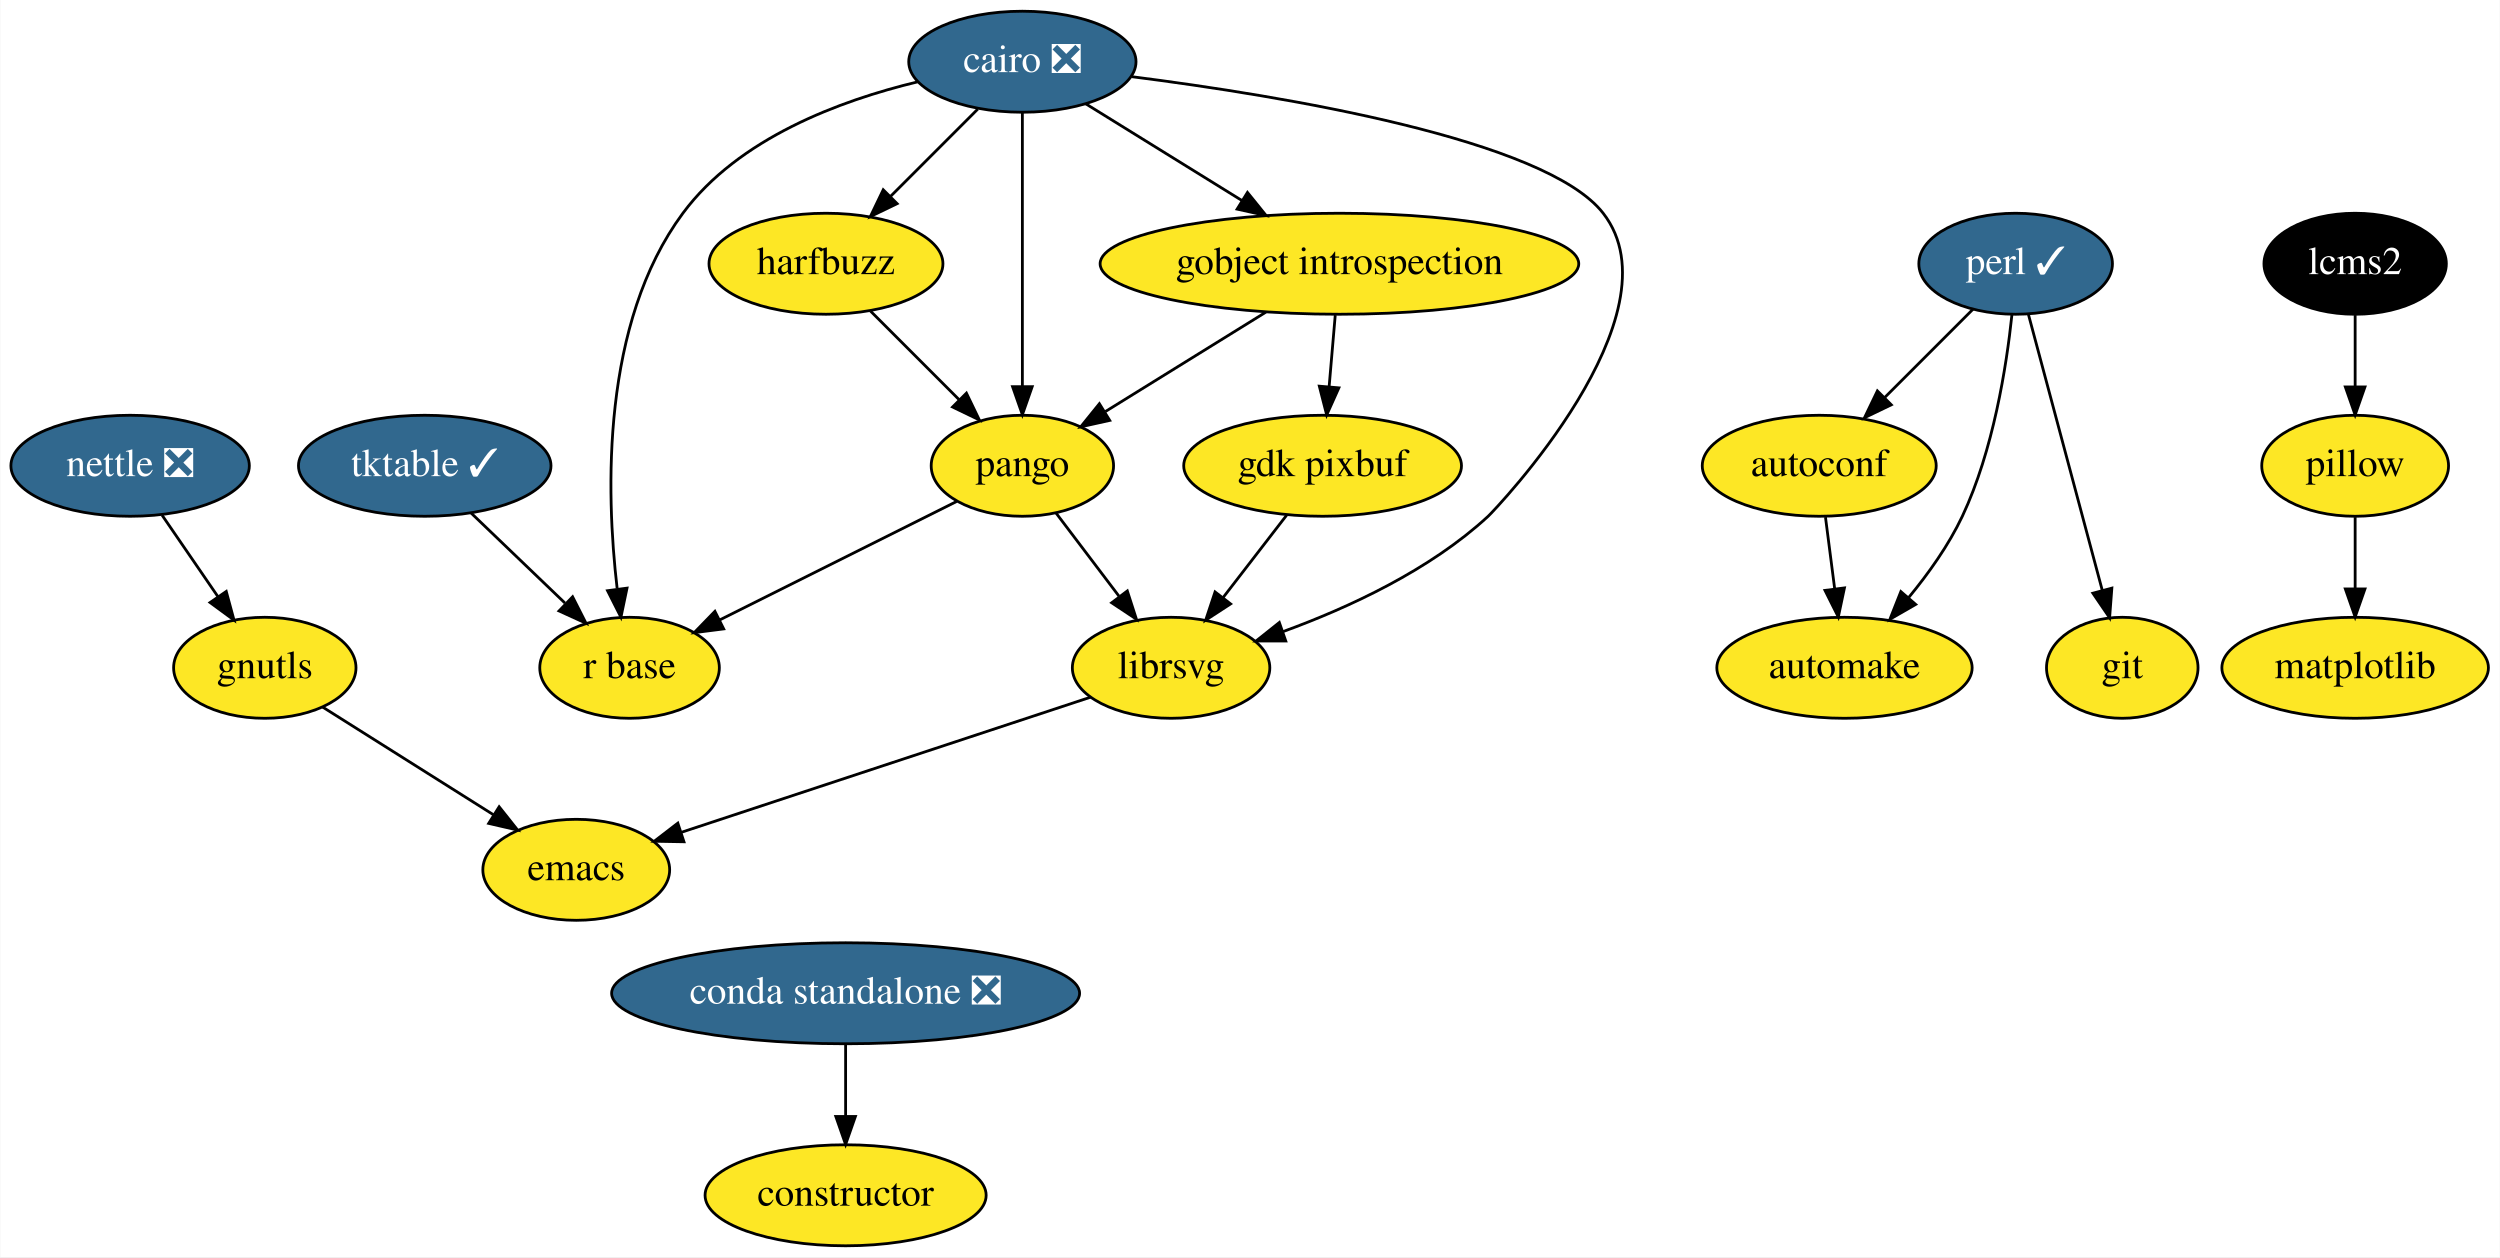
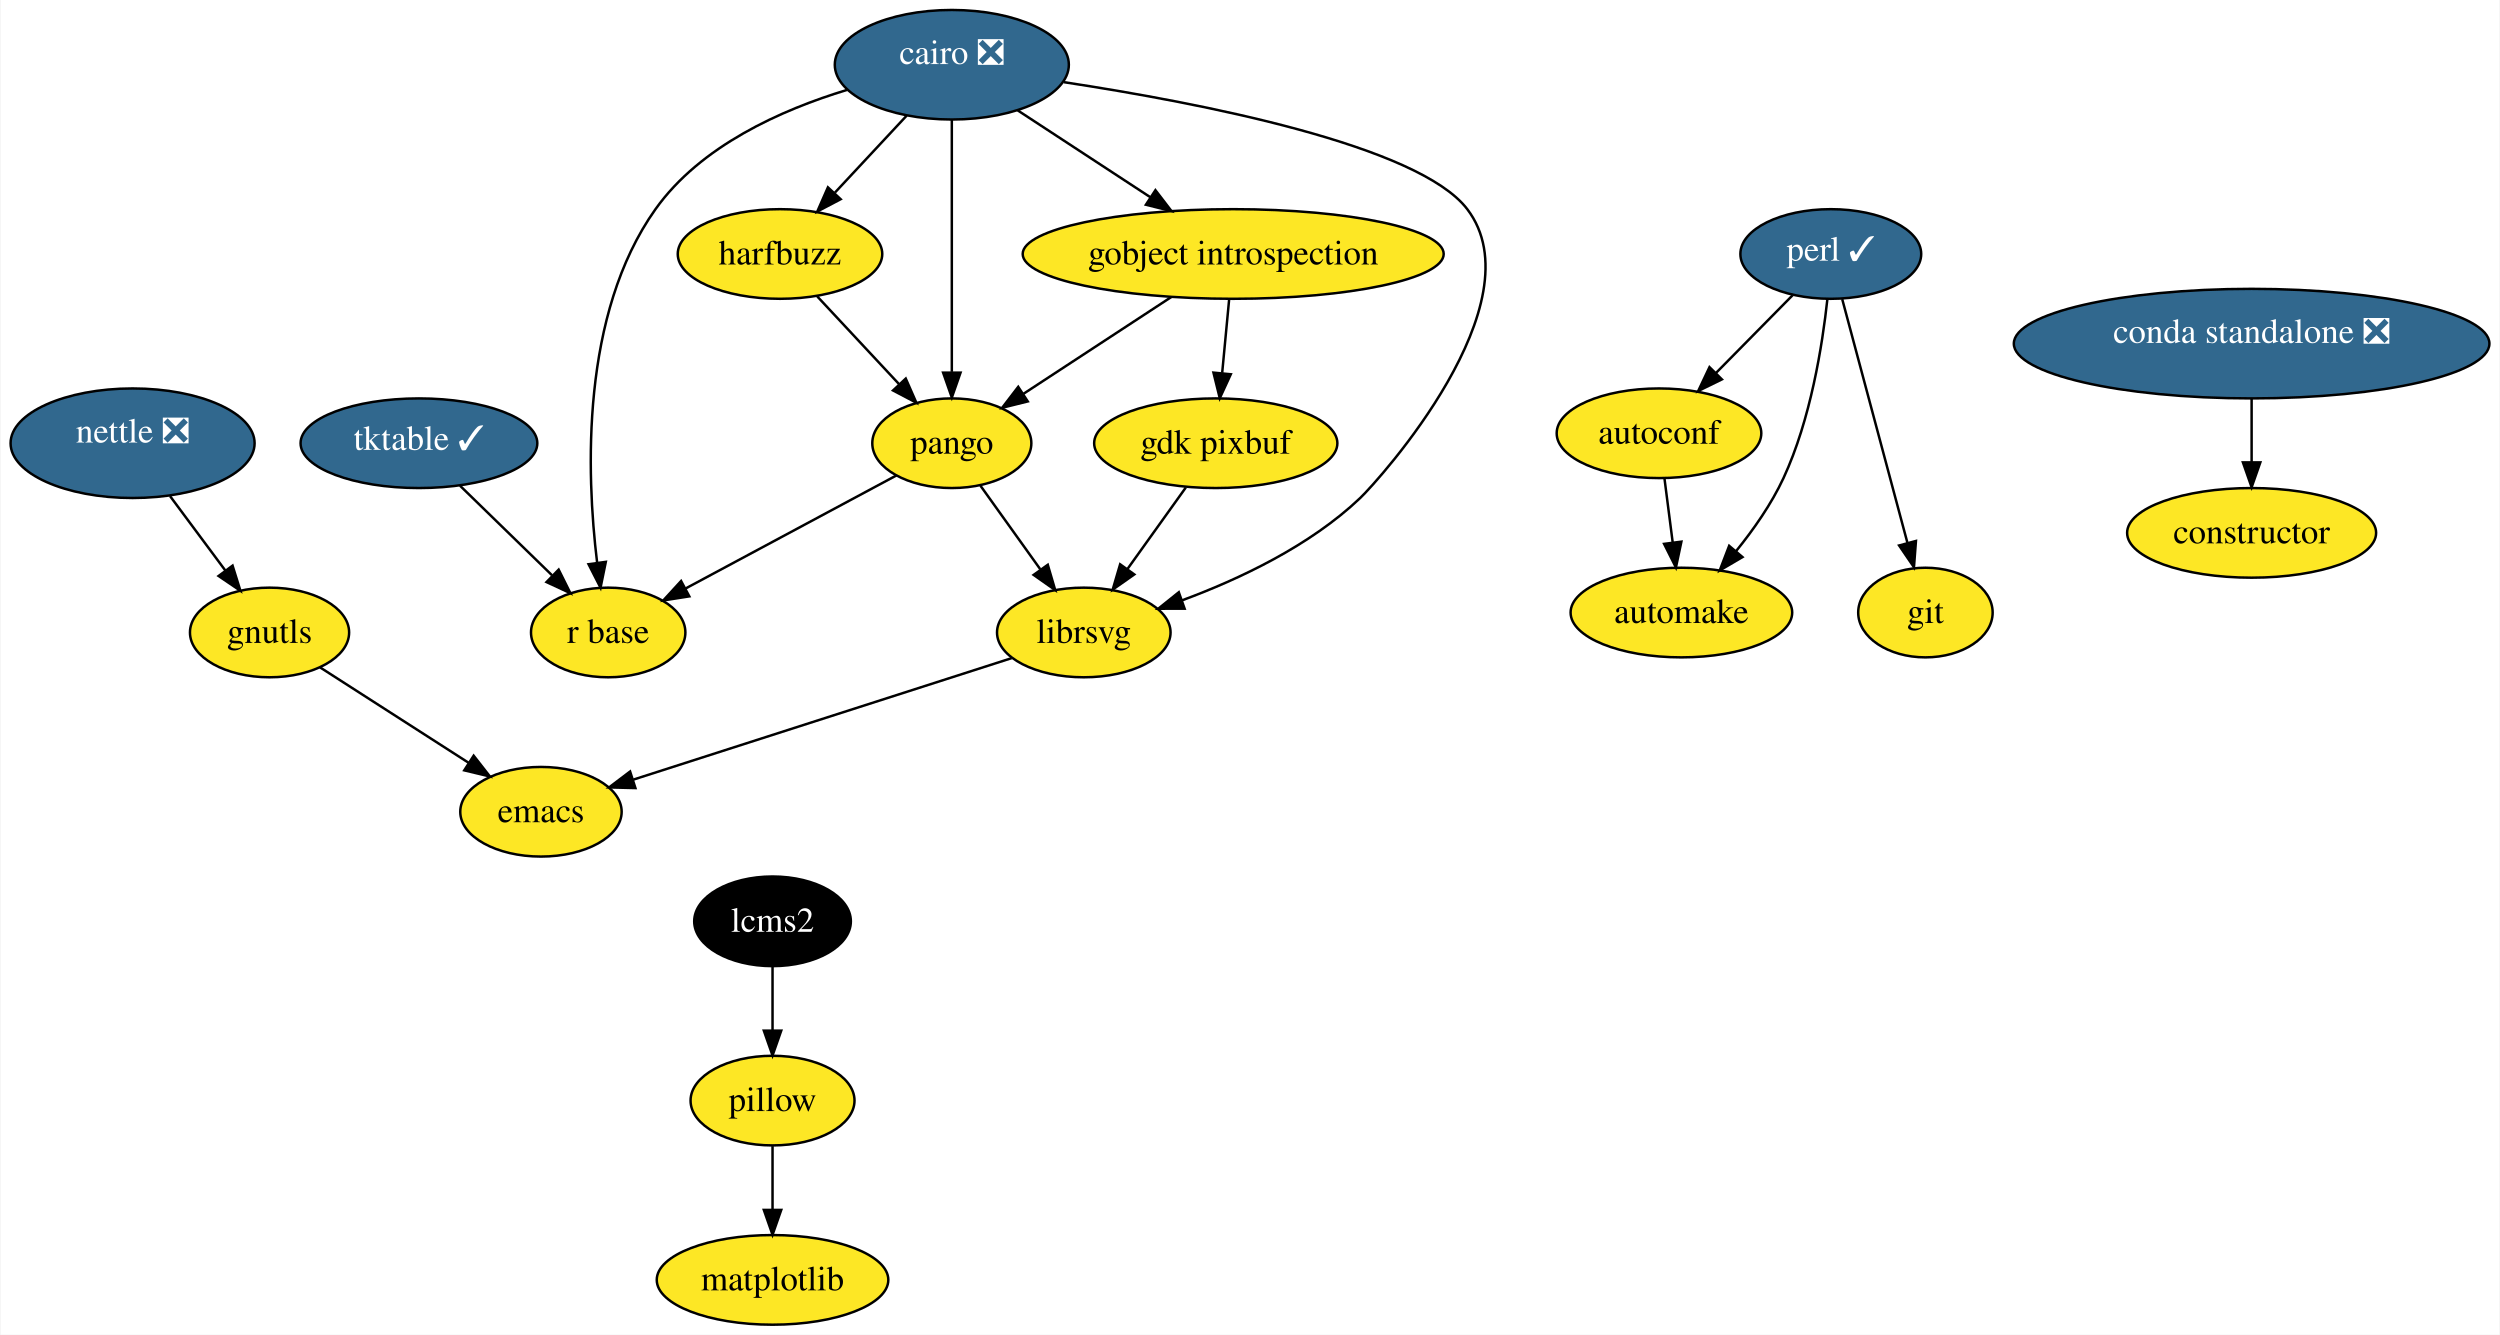
- <svg xmlns="http://www.w3.org/2000/svg" xmlns:xlink="http://www.w3.org/1999/xlink" width="891pt" height="448pt" viewBox="0.00 0.00 890.75 448.00">
-   <g id="graph0" class="graph" transform="scale(1 1) rotate(0) translate(4 444)">
-     <polygon fill="white" stroke="transparent" points="-4,4 -4,-444 886.75,-444 886.75,4 -4,4" />
+ <svg xmlns="http://www.w3.org/2000/svg" xmlns:xlink="http://www.w3.org/1999/xlink" width="1004pt" height="536pt" viewBox="0.00 0.00 1003.50 536.00">
+   <g id="graph0" class="graph" transform="scale(1 1) rotate(0) translate(4 532)">
+     <polygon fill="white" stroke="transparent" points="-4,4 -4,-532 999.5,-532 999.5,4 -4,4" />
    <g id="node1" class="node">
      <g id="a_node1">
        <a xlink:href="https://github.com/conda-forge/autoconf-feedstock" xlink:title="autoconf">
-           <ellipse fill="#fde725" stroke="black" cx="644.25" cy="-278" rx="41.69" ry="18" />
-           <text text-anchor="middle" x="644.25" y="-274.3" font-family="Times,serif" font-size="14.00">autoconf</text>
+           <ellipse fill="#fde725" stroke="black" cx="662" cy="-358" rx="41.09" ry="18" />
+           <text text-anchor="middle" x="662" y="-353.8" font-family="Times,serif" font-size="14.00">autoconf</text>
        </a>
      </g>
    </g>
    <g id="node2" class="node">
      <g id="a_node2">
        <a xlink:href="https://github.com/conda-forge/automake-feedstock" xlink:title="automake">
-           <ellipse fill="#fde725" stroke="black" cx="653.25" cy="-206" rx="45.5" ry="18" />
-           <text text-anchor="middle" x="653.25" y="-202.3" font-family="Times,serif" font-size="14.00">automake</text>
+           <ellipse fill="#fde725" stroke="black" cx="671" cy="-286" rx="44.5" ry="18" />
+           <text text-anchor="middle" x="671" y="-281.8" font-family="Times,serif" font-size="14.00">automake</text>
        </a>
      </g>
    </g>
    <g id="edge1" class="edge">
-       <path fill="none" stroke="black" d="M646.47,-259.7C647.46,-251.98 648.65,-242.71 649.76,-234.11" />
-       <polygon fill="black" stroke="black" points="653.24,-234.47 651.05,-224.1 646.3,-233.58 653.24,-234.47" />
+       <path fill="none" stroke="black" d="M664.22,-339.7C665.22,-331.98 666.41,-322.71 667.51,-314.11" />
+       <polygon fill="black" stroke="black" points="671,-314.47 668.8,-304.1 664.05,-313.58 671,-314.47" />
    </g>
    <g id="node3" class="node">
      <g id="a_node3">
        <a xlink:href="https://github.com/conda-forge/cairo-feedstock/pull/57" xlink:title="cairo ❎">
-           <ellipse fill="#31688e" stroke="black" cx="360.25" cy="-422" rx="40.5" ry="18" />
-           <text text-anchor="middle" x="360.25" y="-418.3" font-family="Times,serif" font-size="14.00" fill="white">cairo ❎</text>
+           <ellipse fill="#31688e" stroke="black" cx="378" cy="-506" rx="47" ry="22" />
+           <text text-anchor="middle" x="378" y="-506.28" font-family="Times,serif" font-size="14.00" fill="white">cairo ❎</text>
        </a>
      </g>
    </g>
    <g id="node4" class="node">
      <g id="a_node4">
        <a xlink:href="https://github.com/conda-forge/gobject-introspection-feedstock" xlink:title="gobject introspection">
-           <ellipse fill="#fde725" stroke="black" cx="473.25" cy="-350" rx="85.29" ry="18" />
-           <text text-anchor="middle" x="473.25" y="-346.3" font-family="Times,serif" font-size="14.00">gobject introspection</text>
+           <ellipse fill="#fde725" stroke="black" cx="491" cy="-430" rx="84.54" ry="18" />
+           <text text-anchor="middle" x="491" y="-425.8" font-family="Times,serif" font-size="14.00">gobject introspection</text>
        </a>
      </g>
    </g>
    <g id="edge2" class="edge">
-       <path fill="none" stroke="black" d="M382.84,-407C398.78,-397.13 420.44,-383.71 438.56,-372.49" />
-       <polygon fill="black" stroke="black" points="440.47,-375.42 447.13,-367.18 436.78,-369.47 440.47,-375.42" />
+       <path fill="none" stroke="black" d="M404.49,-487.65C420.38,-477.25 440.73,-463.92 457.7,-452.81" />
+       <polygon fill="black" stroke="black" points="459.77,-455.63 466.22,-447.23 455.94,-449.78 459.77,-455.63" />
    </g>
    <g id="node5" class="node">
      <g id="a_node5">
        <a xlink:href="https://github.com/conda-forge/harfbuzz-feedstock" xlink:title="harfbuzz">
-           <ellipse fill="#fde725" stroke="black" cx="290.25" cy="-350" rx="41.69" ry="18" />
-           <text text-anchor="middle" x="290.25" y="-346.3" font-family="Times,serif" font-size="14.00">harfbuzz</text>
+           <ellipse fill="#fde725" stroke="black" cx="309" cy="-430" rx="41.07" ry="18" />
+           <text text-anchor="middle" x="309" y="-425.8" font-family="Times,serif" font-size="14.00">harfbuzz</text>
        </a>
      </g>
    </g>
    <g id="edge3" class="edge">
-       <path fill="none" stroke="black" d="M344.36,-405.12C335.14,-395.9 323.37,-384.13 313.17,-373.92" />
-       <polygon fill="black" stroke="black" points="315.61,-371.42 306.07,-366.82 310.66,-376.37 315.61,-371.42" />
+       <path fill="none" stroke="black" d="M359.87,-485.56C351.05,-476.1 340.37,-464.64 331.08,-454.68" />
+       <polygon fill="black" stroke="black" points="333.36,-452 323.98,-447.07 328.24,-456.77 333.36,-452" />
    </g>
    <g id="node6" class="node">
      <g id="a_node6">
        <a xlink:href="https://github.com/conda-forge/librsvg-feedstock" xlink:title="librsvg">
-           <ellipse fill="#fde725" stroke="black" cx="413.25" cy="-206" rx="35.19" ry="18" />
-           <text text-anchor="middle" x="413.25" y="-202.3" font-family="Times,serif" font-size="14.00">librsvg</text>
+           <ellipse fill="#fde725" stroke="black" cx="431" cy="-278" rx="34.85" ry="18" />
+           <text text-anchor="middle" x="431" y="-273.8" font-family="Times,serif" font-size="14.00">librsvg</text>
        </a>
      </g>
    </g>
    <g id="edge4" class="edge">
-       <path fill="none" stroke="black" d="M399.18,-416.68C453.28,-409.78 546.83,-394.3 567.25,-368 595.36,-331.78 528.37,-261.96 526.25,-260 505.5,-240.83 476.57,-227.44 453.18,-218.91" />
-       <polygon fill="black" stroke="black" points="454.13,-215.54 443.54,-215.55 451.83,-222.15 454.13,-215.54" />
+       <path fill="none" stroke="black" d="M423.01,-499C477.8,-490.66 565.46,-473.65 585,-448 613.7,-410.33 549.49,-339.14 542,-332 521.85,-312.79 493.43,-299.4 470.4,-290.88" />
+       <polygon fill="black" stroke="black" points="471.49,-287.56 460.89,-287.53 469.16,-294.16 471.49,-287.56" />
    </g>
    <g id="node7" class="node">
      <g id="a_node7">
        <a xlink:href="https://github.com/conda-forge/pango-feedstock" xlink:title="pango">
-           <ellipse fill="#fde725" stroke="black" cx="360.25" cy="-278" rx="32.5" ry="18" />
-           <text text-anchor="middle" x="360.25" y="-274.3" font-family="Times,serif" font-size="14.00">pango</text>
+           <ellipse fill="#fde725" stroke="black" cx="378" cy="-354" rx="31.94" ry="18" />
+           <text text-anchor="middle" x="378" y="-349.8" font-family="Times,serif" font-size="14.00">pango</text>
        </a>
      </g>
    </g>
    <g id="edge5" class="edge">
-       <path fill="none" stroke="black" d="M360.25,-403.87C360.25,-379.67 360.25,-335.21 360.25,-306.39" />
-       <polygon fill="black" stroke="black" points="363.75,-306.19 360.25,-296.19 356.75,-306.19 363.75,-306.19" />
+       <path fill="none" stroke="black" d="M378,-483.83C378,-457.33 378,-411.89 378,-382.67" />
+       <polygon fill="black" stroke="black" points="381.5,-382.34 378,-372.34 374.5,-382.34 381.5,-382.34" />
    </g>
    <g id="node8" class="node">
      <g id="a_node8">
        <a xlink:href="https://github.com/conda-forge/r-base-feedstock" xlink:title="r base">
-           <ellipse fill="#fde725" stroke="black" cx="220.25" cy="-206" rx="32" ry="18" />
-           <text text-anchor="middle" x="220.25" y="-202.3" font-family="Times,serif" font-size="14.00">r base</text>
+           <ellipse fill="#fde725" stroke="black" cx="240" cy="-278" rx="31" ry="18" />
+           <text text-anchor="middle" x="240" y="-273.8" font-family="Times,serif" font-size="14.00">r base</text>
        </a>
      </g>
    </g>
    <g id="edge6" class="edge">
-       <path fill="none" stroke="black" d="M322.89,-414.82C295.23,-408.17 259.04,-394.72 239.25,-368 210.22,-328.82 211.78,-268.93 215.82,-234.31" />
-       <polygon fill="black" stroke="black" points="219.34,-234.39 217.18,-224.02 212.4,-233.47 219.34,-234.39" />
+       <path fill="none" stroke="black" d="M335.97,-495.91C309.51,-487.89 277.05,-473.39 259,-448 229,-405.8 231.18,-342.12 235.54,-306.18" />
+       <polygon fill="black" stroke="black" points="239.05,-306.36 236.93,-295.97 232.11,-305.41 239.05,-306.36" />
    </g>
    <g id="edge7" class="edge">
-       <path fill="none" stroke="black" d="M447.04,-332.76C429.94,-322.17 407.58,-308.32 389.84,-297.33" />
-       <polygon fill="black" stroke="black" points="391.38,-294.17 381.04,-291.88 387.7,-300.12 391.38,-294.17" />
+       <path fill="none" stroke="black" d="M466.2,-412.76C448.67,-401.28 425.12,-385.86 406.76,-373.84" />
+       <polygon fill="black" stroke="black" points="408.5,-370.79 398.22,-368.24 404.67,-376.65 408.5,-370.79" />
    </g>
    <g id="node9" class="node">
      <g id="a_node9">
        <a xlink:href="https://github.com/conda-forge/gdk-pixbuf-feedstock" xlink:title="gdk pixbuf">
-           <ellipse fill="#fde725" stroke="black" cx="467.25" cy="-278" rx="49.5" ry="18" />
-           <text text-anchor="middle" x="467.25" y="-274.3" font-family="Times,serif" font-size="14.00">gdk pixbuf</text>
+           <ellipse fill="#fde725" stroke="black" cx="484" cy="-354" rx="48.84" ry="18" />
+           <text text-anchor="middle" x="484" y="-349.8" font-family="Times,serif" font-size="14.00">gdk pixbuf</text>
        </a>
      </g>
    </g>
    <g id="edge8" class="edge">
-       <path fill="none" stroke="black" d="M471.76,-331.7C471.1,-323.98 470.31,-314.71 469.57,-306.11" />
-       <polygon fill="black" stroke="black" points="473.05,-305.77 468.71,-296.1 466.08,-306.37 473.05,-305.77" />
+       <path fill="none" stroke="black" d="M489.38,-411.84C488.55,-403.06 487.52,-392.16 486.58,-382.27" />
+       <polygon fill="black" stroke="black" points="490.04,-381.7 485.61,-372.07 483.07,-382.36 490.04,-381.7" />
    </g>
    <g id="edge9" class="edge">
-       <path fill="none" stroke="black" d="M306.13,-333.12C315.48,-323.77 327.45,-311.79 337.76,-301.49" />
-       <polygon fill="black" stroke="black" points="340.31,-303.89 344.91,-294.34 335.36,-298.94 340.31,-303.89" />
+       <path fill="none" stroke="black" d="M323.97,-412.94C333.57,-402.65 346.17,-389.13 356.79,-377.75" />
+       <polygon fill="black" stroke="black" points="359.5,-379.97 363.76,-370.27 354.39,-375.19 359.5,-379.97" />
    </g>
    <g id="node10" class="node">
      <g id="a_node10">
        <a xlink:href="https://github.com/conda-forge/emacs-feedstock" xlink:title="emacs">
-           <ellipse fill="#fde725" stroke="black" cx="201.25" cy="-134" rx="33.29" ry="18" />
-           <text text-anchor="middle" x="201.25" y="-130.3" font-family="Times,serif" font-size="14.00">emacs</text>
+           <ellipse fill="#fde725" stroke="black" cx="213" cy="-206" rx="32.41" ry="18" />
+           <text text-anchor="middle" x="213" y="-201.8" font-family="Times,serif" font-size="14.00">emacs</text>
        </a>
      </g>
    </g>
    <g id="edge10" class="edge">
-       <path fill="none" stroke="black" d="M384.65,-195.56C346.88,-183.09 280.28,-161.09 238.57,-147.32" />
-       <polygon fill="black" stroke="black" points="239.64,-143.99 229.05,-144.18 237.45,-150.64 239.64,-143.99" />
+       <path fill="none" stroke="black" d="M402.05,-267.7C362.91,-255.14 293.09,-232.72 250.13,-218.92" />
+       <polygon fill="black" stroke="black" points="250.94,-215.51 240.35,-215.78 248.8,-222.17 250.94,-215.51" />
    </g>
    <g id="edge11" class="edge">
-       <path fill="none" stroke="black" d="M372.27,-261.12C378.89,-252.38 387.24,-241.35 394.67,-231.54" />
-       <polygon fill="black" stroke="black" points="397.65,-233.39 400.9,-223.31 392.07,-229.17 397.65,-233.39" />
+       <path fill="none" stroke="black" d="M389.5,-336.94C396.51,-327.15 405.62,-314.44 413.51,-303.41" />
+       <polygon fill="black" stroke="black" points="416.54,-305.19 419.52,-295.03 410.85,-301.12 416.54,-305.19" />
    </g>
    <g id="edge12" class="edge">
-       <path fill="none" stroke="black" d="M336.81,-265.28C313.66,-253.71 278.06,-235.91 252.3,-223.02" />
-       <polygon fill="black" stroke="black" points="253.8,-219.86 243.29,-218.52 250.67,-226.12 253.8,-219.86" />
+       <path fill="none" stroke="black" d="M355.83,-341.11C332.89,-328.81 296.89,-309.5 271.11,-295.68" />
+       <polygon fill="black" stroke="black" points="272.58,-292.5 262.12,-290.86 269.28,-298.67 272.58,-292.5" />
    </g>
    <g id="edge13" class="edge">
-       <path fill="none" stroke="black" d="M454.45,-260.41C447.69,-251.66 439.28,-240.75 431.82,-231.08" />
-       <polygon fill="black" stroke="black" points="434.46,-228.77 425.58,-222.99 428.92,-233.04 434.46,-228.77" />
+       <path fill="none" stroke="black" d="M471.97,-336.21C465.03,-326.52 456.18,-314.16 448.48,-303.41" />
+       <polygon fill="black" stroke="black" points="451.28,-301.31 442.61,-295.22 445.59,-305.38 451.28,-301.31" />
    </g>
    <g id="node11" class="node">
      <g id="a_node11">
        <a xlink:href="https://github.com/conda-forge/constructor-feedstock" xlink:title="constructor">
-           <ellipse fill="#fde725" stroke="black" cx="297.25" cy="-18" rx="50.09" ry="18" />
-           <text text-anchor="middle" x="297.25" y="-14.3" font-family="Times,serif" font-size="14.00">constructor</text>
+           <ellipse fill="#fde725" stroke="black" cx="900" cy="-318" rx="50" ry="18" />
+           <text text-anchor="middle" x="900" y="-313.8" font-family="Times,serif" font-size="14.00">constructor</text>
        </a>
      </g>
    </g>
    <g id="node12" class="node">
      <g id="a_node12">
        <a xlink:href="https://github.com/conda-forge/git-feedstock" xlink:title="git">
-           <ellipse fill="#fde725" stroke="black" cx="752.25" cy="-206" rx="27" ry="18" />
-           <text text-anchor="middle" x="752.25" y="-202.3" font-family="Times,serif" font-size="14.00">git</text>
+           <ellipse fill="#fde725" stroke="black" cx="769" cy="-286" rx="27" ry="18" />
+           <text text-anchor="middle" x="769" y="-281.8" font-family="Times,serif" font-size="14.00">git</text>
        </a>
      </g>
    </g>
    <g id="node13" class="node">
      <g id="a_node13">
        <a xlink:href="https://github.com/conda-forge/gnutls-feedstock" xlink:title="gnutls">
-           <ellipse fill="#fde725" stroke="black" cx="90.25" cy="-206" rx="32.5" ry="18" />
-           <text text-anchor="middle" x="90.25" y="-202.3" font-family="Times,serif" font-size="14.00">gnutls</text>
+           <ellipse fill="#fde725" stroke="black" cx="104" cy="-278" rx="31.96" ry="18" />
+           <text text-anchor="middle" x="104" y="-273.8" font-family="Times,serif" font-size="14.00">gnutls</text>
        </a>
      </g>
    </g>
    <g id="edge14" class="edge">
-       <path fill="none" stroke="black" d="M110.86,-192C127.97,-181.21 152.5,-165.74 171.7,-153.64" />
-       <polygon fill="black" stroke="black" points="173.77,-156.47 180.36,-148.17 170.04,-150.54 173.77,-156.47" />
+       <path fill="none" stroke="black" d="M124.25,-264C141.04,-253.21 165.14,-237.74 183.98,-225.64" />
+       <polygon fill="black" stroke="black" points="185.97,-228.52 192.49,-220.17 182.19,-222.63 185.97,-228.52" />
    </g>
    <g id="node14" class="node">
      <g id="a_node14">
        <a xlink:href="https://github.com/conda-forge/matplotlib-feedstock" xlink:title="matplotlib">
-           <ellipse fill="#fde725" stroke="black" cx="835.25" cy="-206" rx="47.5" ry="18" />
-           <text text-anchor="middle" x="835.25" y="-202.3" font-family="Times,serif" font-size="14.00">matplotlib</text>
+           <ellipse fill="#fde725" stroke="black" cx="306" cy="-18" rx="46.5" ry="18" />
+           <text text-anchor="middle" x="306" y="-13.8" font-family="Times,serif" font-size="14.00">matplotlib</text>
        </a>
      </g>
    </g>
    <g id="node15" class="node">
      <g id="a_node15">
        <a xlink:href="https://github.com/conda-forge/nettle-feedstock/pull/7" xlink:title="nettle ❎">
-           <ellipse fill="#31688e" stroke="black" cx="42.25" cy="-278" rx="42.49" ry="18" />
-           <text text-anchor="middle" x="42.25" y="-274.3" font-family="Times,serif" font-size="14.00" fill="white">nettle ❎</text>
+           <ellipse fill="#31688e" stroke="black" cx="49" cy="-354" rx="49" ry="22" />
+           <text text-anchor="middle" x="49" y="-354.28" font-family="Times,serif" font-size="14.00" fill="white">nettle ❎</text>
        </a>
      </g>
    </g>
    <g id="edge15" class="edge">
-       <path fill="none" stroke="black" d="M53.62,-260.41C59.56,-251.74 66.95,-240.97 73.53,-231.38" />
-       <polygon fill="black" stroke="black" points="76.51,-233.21 79.28,-222.99 70.74,-229.26 76.51,-233.21" />
+       <path fill="none" stroke="black" d="M64.03,-332.78C70.92,-323.51 79.13,-312.46 86.31,-302.8" />
+       <polygon fill="black" stroke="black" points="89.15,-304.85 92.3,-294.74 83.53,-300.68 89.15,-304.85" />
    </g>
    <g id="node16" class="node">
      <g id="a_node16">
        <a xlink:href="https://github.com/conda-forge/perl-feedstock/pull/45" xlink:title="perl ✓">
-           <ellipse fill="#31688e" stroke="black" cx="714.25" cy="-350" rx="34.5" ry="18" />
-           <text text-anchor="middle" x="714.25" y="-346.3" font-family="Times,serif" font-size="14.00" fill="white">perl ✓</text>
+           <ellipse fill="#31688e" stroke="black" cx="731" cy="-430" rx="36.31" ry="18" />
+           <text text-anchor="middle" x="731" y="-427.32" font-family="Times,serif" font-size="14.00" fill="white">perl ✓</text>
        </a>
      </g>
    </g>
    <g id="edge16" class="edge">
-       <path fill="none" stroke="black" d="M699.06,-333.81C689.87,-324.62 677.96,-312.72 667.6,-302.35" />
-       <polygon fill="black" stroke="black" points="669.93,-299.73 660.38,-295.13 664.98,-304.68 669.93,-299.73" />
+       <path fill="none" stroke="black" d="M715.69,-413.46C706.61,-404.26 694.94,-392.42 684.8,-382.13" />
+       <polygon fill="black" stroke="black" points="687.26,-379.64 677.75,-374.98 682.28,-384.56 687.26,-379.64" />
    </g>
    <g id="edge17" class="edge">
-       <path fill="none" stroke="black" d="M712.93,-331.86C710.98,-313.37 706.29,-283.44 695.25,-260 690.39,-249.7 683.19,-239.59 676.11,-231.02" />
-       <polygon fill="black" stroke="black" points="678.63,-228.58 669.44,-223.3 673.34,-233.16 678.63,-228.58" />
+       <path fill="none" stroke="black" d="M729.63,-411.89C727.64,-393.42 722.9,-363.5 712,-340 707.18,-329.6 699.99,-319.36 692.98,-310.69" />
+       <polygon fill="black" stroke="black" points="695.53,-308.28 686.39,-302.91 690.18,-312.8 695.53,-308.28" />
    </g>
    <g id="edge18" class="edge">
-       <path fill="none" stroke="black" d="M718.75,-332.15C725.27,-307.81 737.38,-262.57 745.11,-233.67" />
-       <polygon fill="black" stroke="black" points="748.54,-234.39 747.74,-223.82 741.78,-232.58 748.54,-234.39" />
+       <path fill="none" stroke="black" d="M735.58,-411.87C742.09,-387.56 754.06,-342.82 761.77,-314.01" />
+       <polygon fill="black" stroke="black" points="765.2,-314.75 764.4,-304.19 758.43,-312.94 765.2,-314.75" />
    </g>
    <g id="node17" class="node">
      <g id="a_node17">
        <a xlink:href="https://github.com/conda-forge/pillow-feedstock" xlink:title="pillow">
-           <ellipse fill="#fde725" stroke="black" cx="835.25" cy="-278" rx="33.29" ry="18" />
-           <text text-anchor="middle" x="835.25" y="-274.3" font-family="Times,serif" font-size="14.00">pillow</text>
+           <ellipse fill="#fde725" stroke="black" cx="306" cy="-90" rx="32.92" ry="18" />
+           <text text-anchor="middle" x="306" y="-85.8" font-family="Times,serif" font-size="14.00">pillow</text>
        </a>
      </g>
    </g>
    <g id="edge19" class="edge">
-       <path fill="none" stroke="black" d="M835.25,-259.7C835.25,-251.98 835.25,-242.71 835.25,-234.11" />
-       <polygon fill="black" stroke="black" points="838.75,-234.1 835.25,-224.1 831.75,-234.1 838.75,-234.1" />
+       <path fill="none" stroke="black" d="M306,-71.7C306,-63.98 306,-54.71 306,-46.11" />
+       <polygon fill="black" stroke="black" points="309.5,-46.1 306,-36.1 302.5,-46.1 309.5,-46.1" />
    </g>
    <g id="node18" class="node">
      <g id="a_node18">
        <a xlink:href="https://github.com/conda-forge/tktable-feedstock/pull/6" xlink:title="tktable ✓">
-           <ellipse fill="#31688e" stroke="black" cx="147.25" cy="-278" rx="45" ry="18" />
-           <text text-anchor="middle" x="147.25" y="-274.3" font-family="Times,serif" font-size="14.00" fill="white">tktable ✓</text>
+           <ellipse fill="#31688e" stroke="black" cx="164" cy="-354" rx="47.54" ry="18" />
+           <text text-anchor="middle" x="164" y="-351.32" font-family="Times,serif" font-size="14.00" fill="white">tktable ✓</text>
        </a>
      </g>
    </g>
    <g id="edge20" class="edge">
-       <path fill="none" stroke="black" d="M163.81,-261.12C173.7,-251.64 186.39,-239.46 197.24,-229.06" />
-       <polygon fill="black" stroke="black" points="199.95,-231.31 204.75,-221.86 195.11,-226.26 199.95,-231.31" />
+       <path fill="none" stroke="black" d="M180.49,-336.94C191.31,-326.41 205.59,-312.51 217.45,-300.96" />
+       <polygon fill="black" stroke="black" points="220.11,-303.25 224.83,-293.77 215.23,-298.24 220.11,-303.25" />
    </g>
    <g id="node19" class="node">
      <g id="a_node19">
        <a xlink:href="https://github.com/conda-forge/lcms2-feedstock" xlink:title="lcms2">
-           <ellipse fill="#000000" stroke="black" cx="835.25" cy="-350" rx="32.5" ry="18" />
-           <text text-anchor="middle" x="835.25" y="-346.3" font-family="Times,serif" font-size="14.00" fill="white">lcms2</text>
+           <ellipse fill="#000000" stroke="black" cx="306" cy="-162" rx="31.46" ry="18" />
+           <text text-anchor="middle" x="306" y="-157.8" font-family="Times,serif" font-size="14.00" fill="white">lcms2</text>
        </a>
      </g>
    </g>
    <g id="edge21" class="edge">
-       <path fill="none" stroke="black" d="M835.25,-331.7C835.25,-323.98 835.25,-314.71 835.25,-306.11" />
-       <polygon fill="black" stroke="black" points="838.75,-306.1 835.25,-296.1 831.75,-306.1 838.75,-306.1" />
+       <path fill="none" stroke="black" d="M306,-143.7C306,-135.98 306,-126.71 306,-118.11" />
+       <polygon fill="black" stroke="black" points="309.5,-118.1 306,-108.1 302.5,-118.1 309.5,-118.1" />
    </g>
    <g id="node20" class="node">
      <g id="a_node20">
        <a xlink:href="https://github.com/conda-forge/conda-standalone-feedstock/pull/10" xlink:title="conda standalone ❎">
-           <ellipse fill="#31688e" stroke="black" cx="297.25" cy="-90" rx="83.39" ry="18" />
-           <text text-anchor="middle" x="297.25" y="-86.3" font-family="Times,serif" font-size="14.00" fill="white">conda standalone ❎</text>
+           <ellipse fill="#31688e" stroke="black" cx="900" cy="-394" rx="95.5" ry="22" />
+           <text text-anchor="middle" x="900" y="-394.28" font-family="Times,serif" font-size="14.00" fill="white">conda standalone ❎</text>
        </a>
      </g>
    </g>
    <g id="edge22" class="edge">
-       <path fill="none" stroke="black" d="M297.25,-71.7C297.25,-63.98 297.25,-54.71 297.25,-46.11" />
-       <polygon fill="black" stroke="black" points="300.75,-46.1 297.25,-36.1 293.75,-46.1 300.75,-46.1" />
+       <path fill="none" stroke="black" d="M900,-371.99C900,-364.06 900,-354.91 900,-346.48" />
+       <polygon fill="black" stroke="black" points="903.5,-346.31 900,-336.31 896.5,-346.31 903.5,-346.31" />
    </g>
  </g>
</svg>
